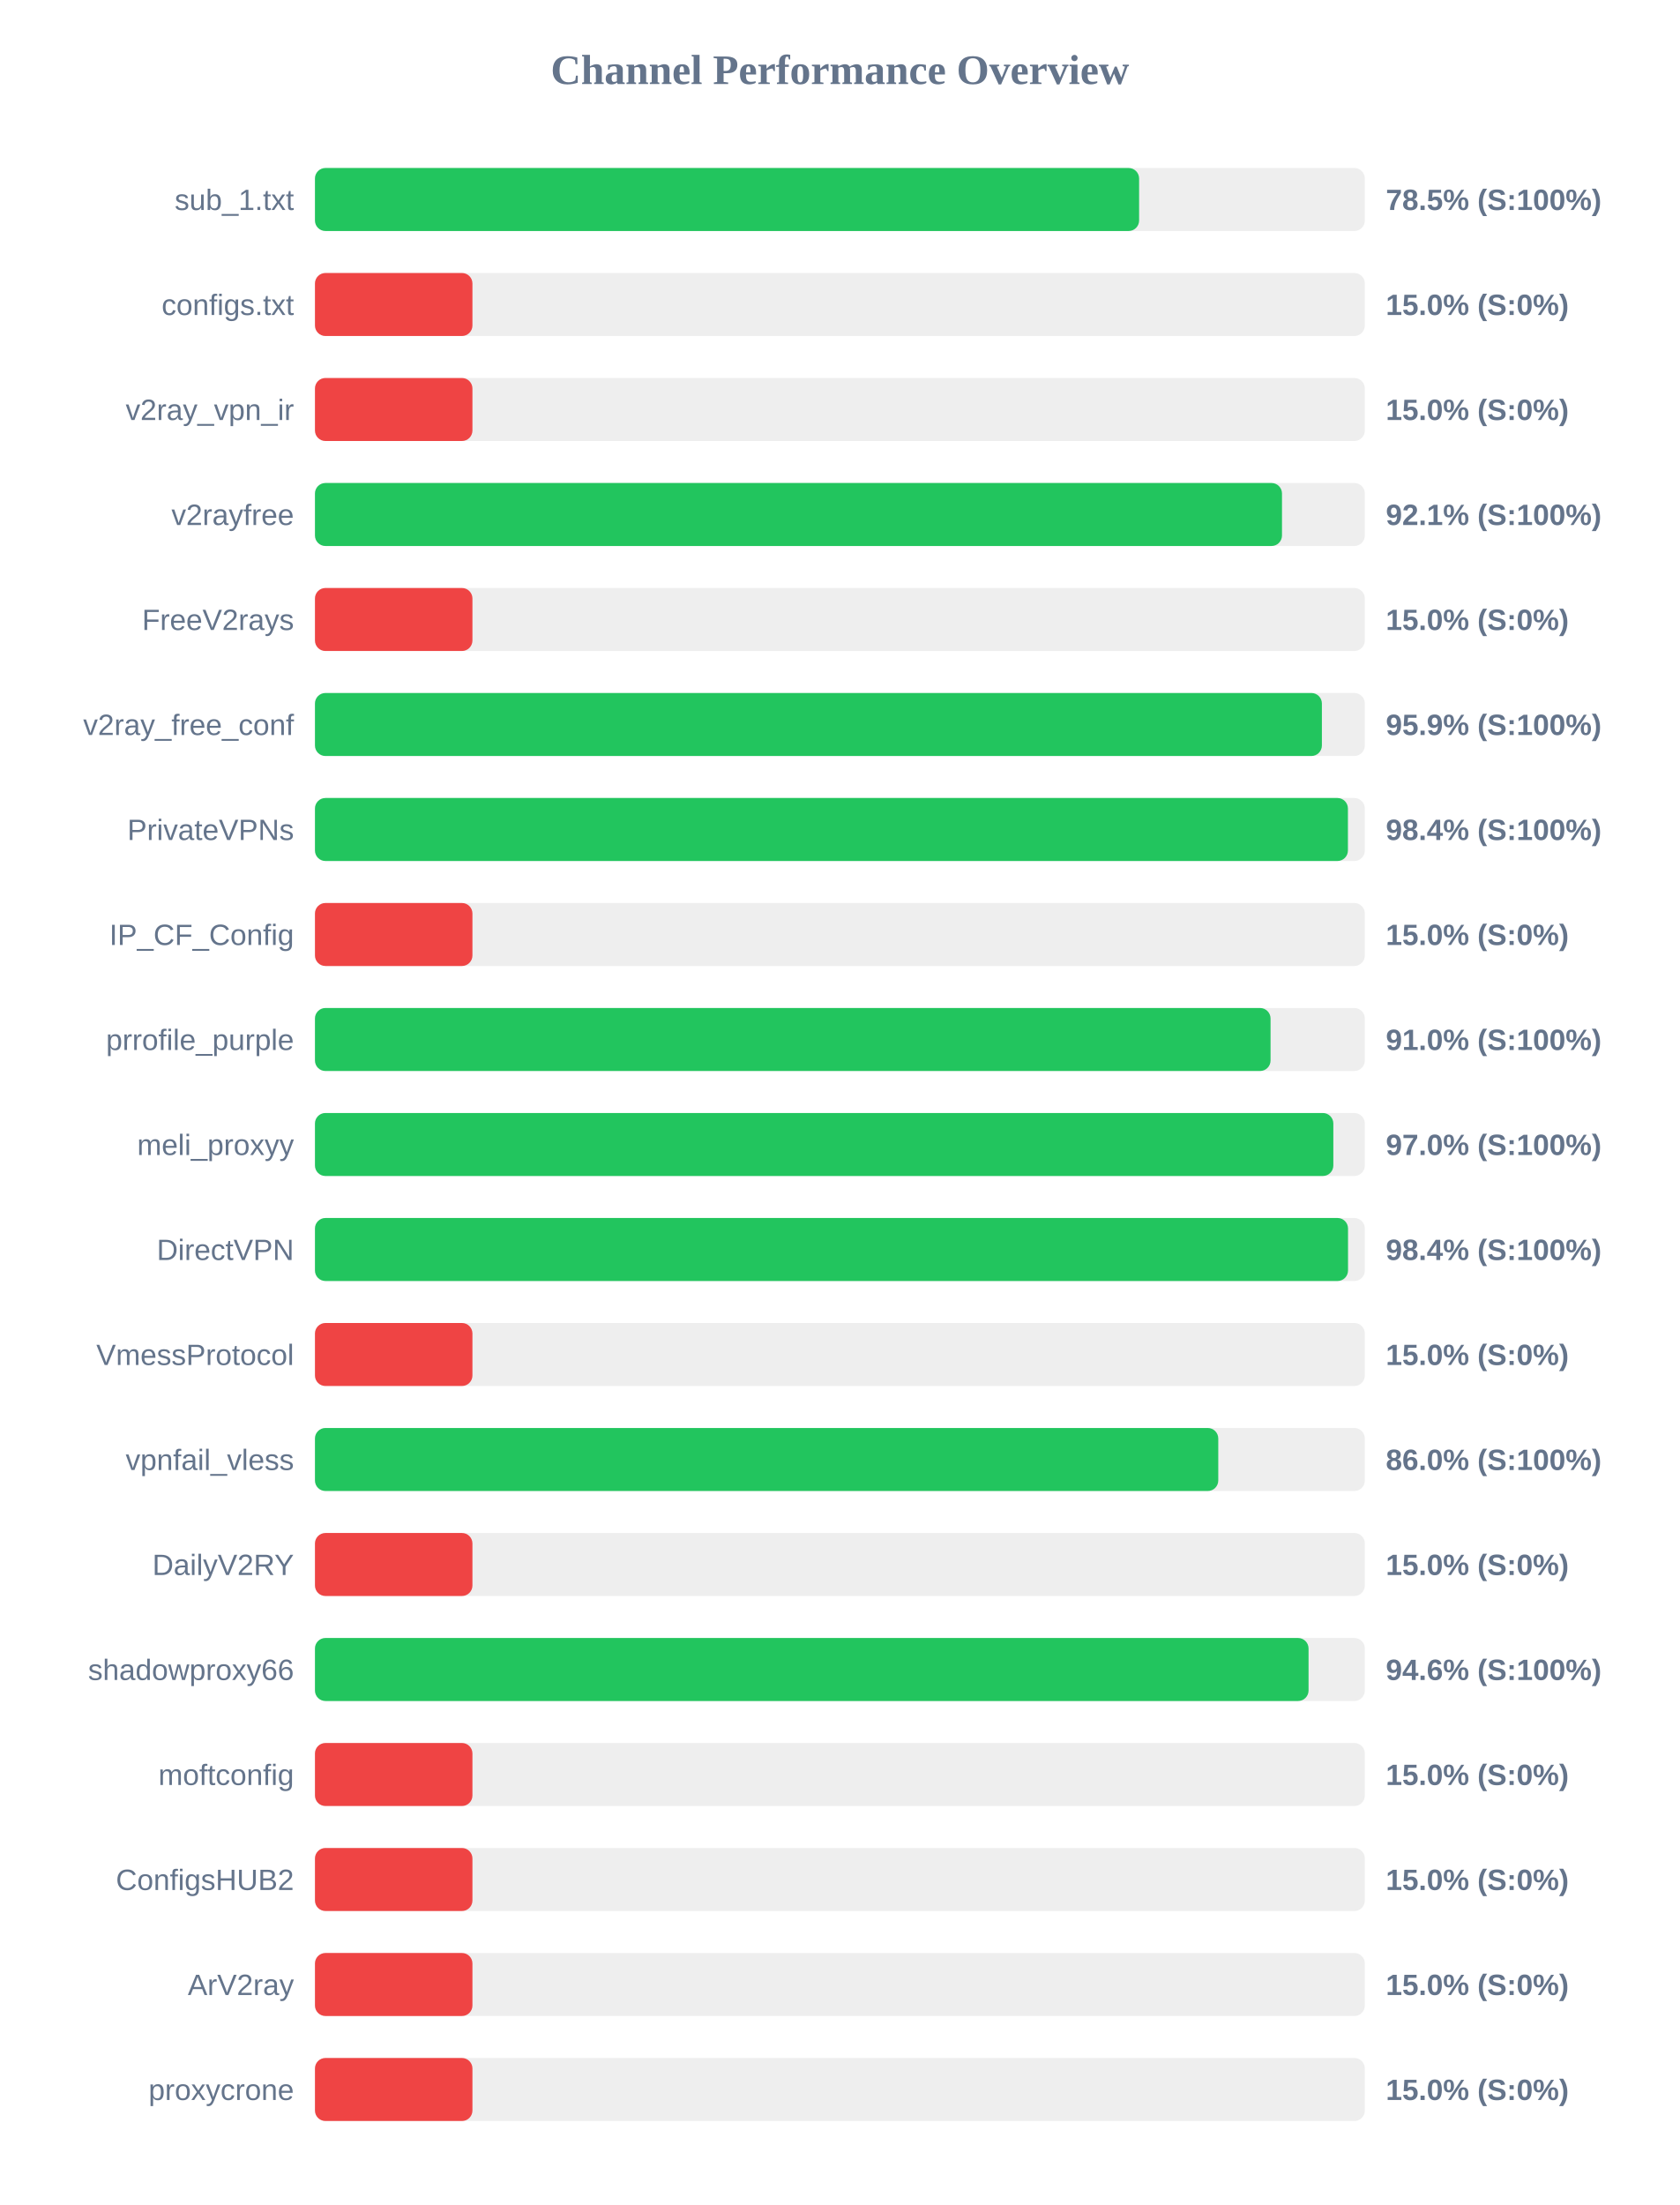
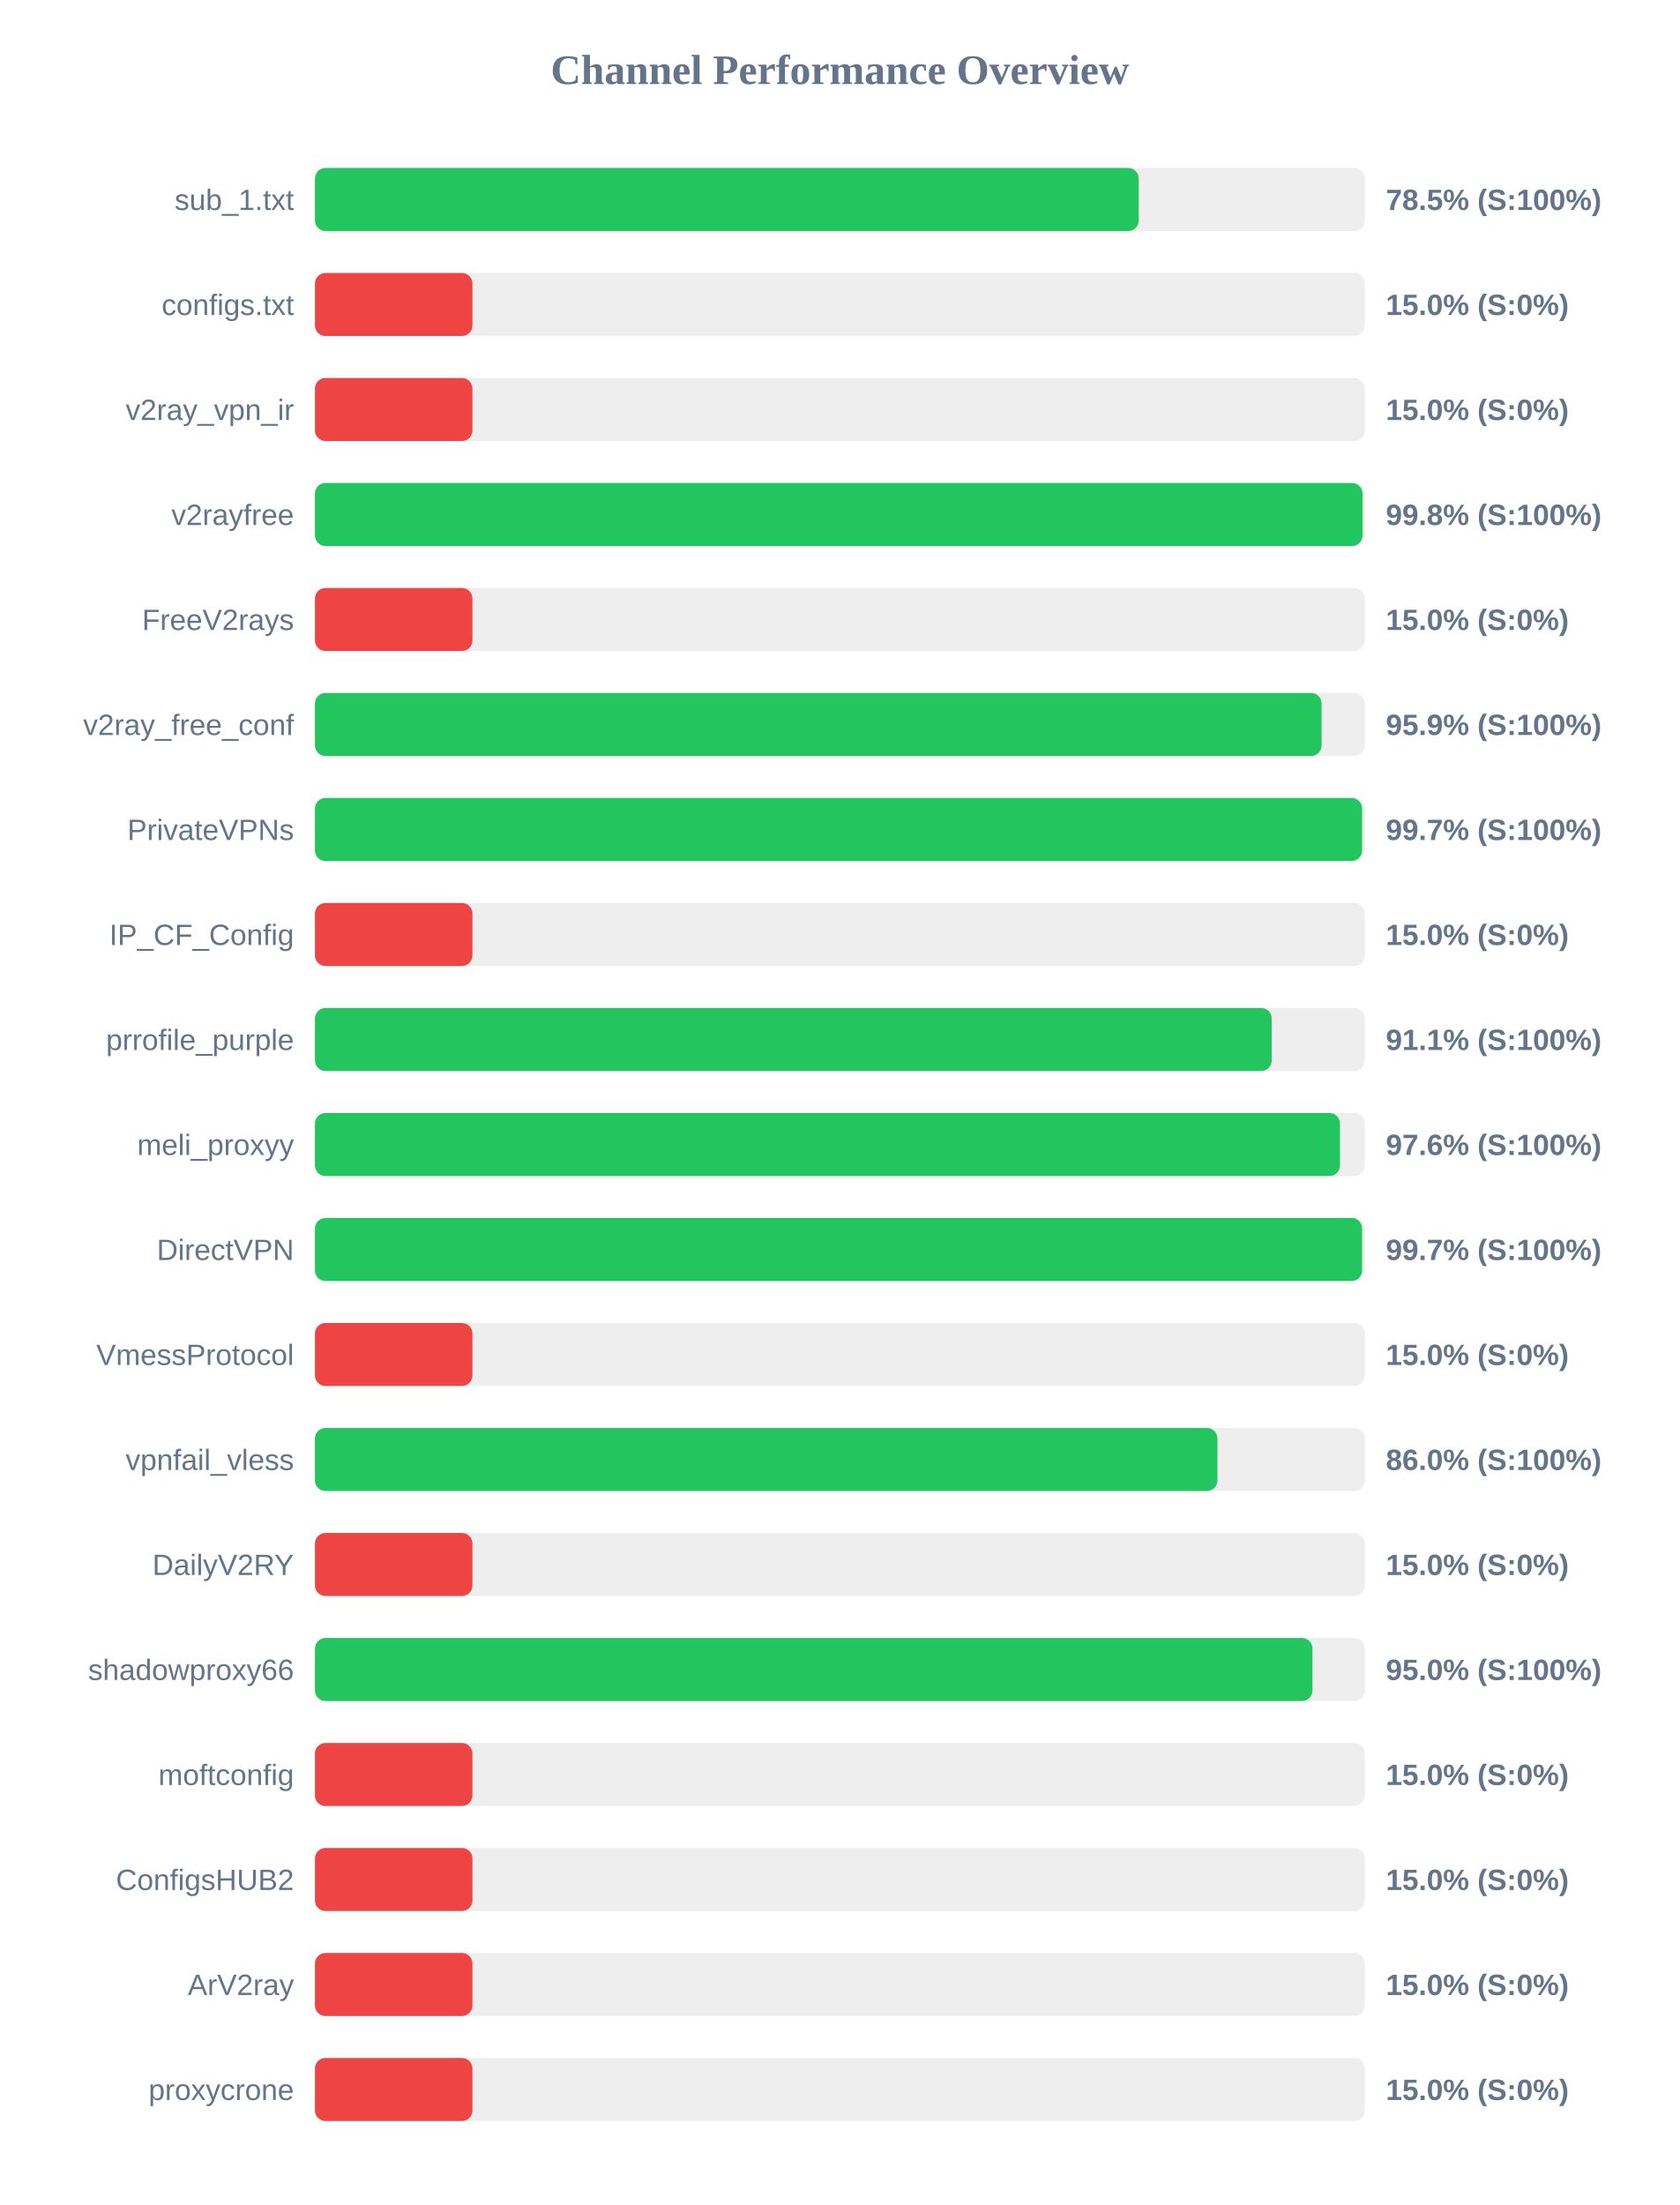
<svg xmlns="http://www.w3.org/2000/svg" width="800" height="1050" version="1.1">
  <style>
        .row { font: 14px Arial; fill: #64748b; }
        .score { font: bold 14px Arial; fill: #64748b; }
    </style>
  <text x="400" y="40" text-anchor="middle" font-size="20px" font-weight="bold" fill="#64748b">Channel Performance Overview</text>
  <rect x="150" y="80" width="500" height="30" fill="#eee" rx="5" />
-   <rect x="150" y="80" width="392.5" height="30" fill="#22c55e" rx="5" />
+   <rect x="150" y="80" width="392.3" height="30" fill="#22c55e" rx="5" />
  <text x="140" y="100" text-anchor="end" class="row">sub_1.txt</text>
  <text x="660" y="100" text-anchor="start" class="score">78.5% (S:100%)</text>
  <rect x="150" y="130" width="500" height="30" fill="#eee" rx="5" />
  <rect x="150" y="130" width="75.0" height="30" fill="#ef4444" rx="5" />
  <text x="140" y="150" text-anchor="end" class="row">configs.txt</text>
  <text x="660" y="150" text-anchor="start" class="score">15.0% (S:0%)</text>
  <rect x="150" y="180" width="500" height="30" fill="#eee" rx="5" />
  <rect x="150" y="180" width="75.0" height="30" fill="#ef4444" rx="5" />
  <text x="140" y="200" text-anchor="end" class="row">v2ray_vpn_ir</text>
  <text x="660" y="200" text-anchor="start" class="score">15.0% (S:0%)</text>
  <rect x="150" y="230" width="500" height="30" fill="#eee" rx="5" />
-   <rect x="150" y="230" width="460.55" height="30" fill="#22c55e" rx="5" />
+   <rect x="150" y="230" width="498.9" height="30" fill="#22c55e" rx="5" />
  <text x="140" y="250" text-anchor="end" class="row">v2rayfree</text>
-   <text x="660" y="250" text-anchor="start" class="score">92.1% (S:100%)</text>
+   <text x="660" y="250" text-anchor="start" class="score">99.8% (S:100%)</text>
  <rect x="150" y="280" width="500" height="30" fill="#eee" rx="5" />
  <rect x="150" y="280" width="75.0" height="30" fill="#ef4444" rx="5" />
  <text x="140" y="300" text-anchor="end" class="row">FreeV2rays</text>
  <text x="660" y="300" text-anchor="start" class="score">15.0% (S:0%)</text>
  <rect x="150" y="330" width="500" height="30" fill="#eee" rx="5" />
-   <rect x="150" y="330" width="479.55" height="30" fill="#22c55e" rx="5" />
+   <rect x="150" y="330" width="479.4" height="30" fill="#22c55e" rx="5" />
  <text x="140" y="350" text-anchor="end" class="row">v2ray_free_conf</text>
  <text x="660" y="350" text-anchor="start" class="score">95.9% (S:100%)</text>
  <rect x="150" y="380" width="500" height="30" fill="#eee" rx="5" />
-   <rect x="150" y="380" width="491.95" height="30" fill="#22c55e" rx="5" />
+   <rect x="150" y="380" width="498.7" height="30" fill="#22c55e" rx="5" />
  <text x="140" y="400" text-anchor="end" class="row">PrivateVPNs</text>
-   <text x="660" y="400" text-anchor="start" class="score">98.4% (S:100%)</text>
+   <text x="660" y="400" text-anchor="start" class="score">99.7% (S:100%)</text>
  <rect x="150" y="430" width="500" height="30" fill="#eee" rx="5" />
  <rect x="150" y="430" width="75.0" height="30" fill="#ef4444" rx="5" />
  <text x="140" y="450" text-anchor="end" class="row">IP_CF_Config</text>
  <text x="660" y="450" text-anchor="start" class="score">15.0% (S:0%)</text>
  <rect x="150" y="480" width="500" height="30" fill="#eee" rx="5" />
-   <rect x="150" y="480" width="455.1" height="30" fill="#22c55e" rx="5" />
+   <rect x="150" y="480" width="455.65" height="30" fill="#22c55e" rx="5" />
  <text x="140" y="500" text-anchor="end" class="row">prrofile_purple</text>
-   <text x="660" y="500" text-anchor="start" class="score">91.0% (S:100%)</text>
+   <text x="660" y="500" text-anchor="start" class="score">91.1% (S:100%)</text>
  <rect x="150" y="530" width="500" height="30" fill="#eee" rx="5" />
-   <rect x="150" y="530" width="485.0" height="30" fill="#22c55e" rx="5" />
+   <rect x="150" y="530" width="488.15" height="30" fill="#22c55e" rx="5" />
  <text x="140" y="550" text-anchor="end" class="row">meli_proxyy</text>
-   <text x="660" y="550" text-anchor="start" class="score">97.0% (S:100%)</text>
+   <text x="660" y="550" text-anchor="start" class="score">97.6% (S:100%)</text>
  <rect x="150" y="580" width="500" height="30" fill="#eee" rx="5" />
-   <rect x="150" y="580" width="492.0" height="30" fill="#22c55e" rx="5" />
+   <rect x="150" y="580" width="498.7" height="30" fill="#22c55e" rx="5" />
  <text x="140" y="600" text-anchor="end" class="row">DirectVPN</text>
-   <text x="660" y="600" text-anchor="start" class="score">98.4% (S:100%)</text>
+   <text x="660" y="600" text-anchor="start" class="score">99.7% (S:100%)</text>
  <rect x="150" y="630" width="500" height="30" fill="#eee" rx="5" />
  <rect x="150" y="630" width="75.0" height="30" fill="#ef4444" rx="5" />
  <text x="140" y="650" text-anchor="end" class="row">VmessProtocol</text>
  <text x="660" y="650" text-anchor="start" class="score">15.0% (S:0%)</text>
  <rect x="150" y="680" width="500" height="30" fill="#eee" rx="5" />
-   <rect x="150" y="680" width="430.2" height="30" fill="#22c55e" rx="5" />
+   <rect x="150" y="680" width="429.8" height="30" fill="#22c55e" rx="5" />
  <text x="140" y="700" text-anchor="end" class="row">vpnfail_vless</text>
  <text x="660" y="700" text-anchor="start" class="score">86.0% (S:100%)</text>
  <rect x="150" y="730" width="500" height="30" fill="#eee" rx="5" />
  <rect x="150" y="730" width="75.0" height="30" fill="#ef4444" rx="5" />
  <text x="140" y="750" text-anchor="end" class="row">DailyV2RY</text>
  <text x="660" y="750" text-anchor="start" class="score">15.0% (S:0%)</text>
  <rect x="150" y="780" width="500" height="30" fill="#eee" rx="5" />
-   <rect x="150" y="780" width="473.2" height="30" fill="#22c55e" rx="5" />
+   <rect x="150" y="780" width="475.05" height="30" fill="#22c55e" rx="5" />
  <text x="140" y="800" text-anchor="end" class="row">shadowproxy66</text>
-   <text x="660" y="800" text-anchor="start" class="score">94.6% (S:100%)</text>
+   <text x="660" y="800" text-anchor="start" class="score">95.0% (S:100%)</text>
  <rect x="150" y="830" width="500" height="30" fill="#eee" rx="5" />
  <rect x="150" y="830" width="75.0" height="30" fill="#ef4444" rx="5" />
  <text x="140" y="850" text-anchor="end" class="row">moftconfig</text>
  <text x="660" y="850" text-anchor="start" class="score">15.0% (S:0%)</text>
  <rect x="150" y="880" width="500" height="30" fill="#eee" rx="5" />
  <rect x="150" y="880" width="75.0" height="30" fill="#ef4444" rx="5" />
  <text x="140" y="900" text-anchor="end" class="row">ConfigsHUB2</text>
  <text x="660" y="900" text-anchor="start" class="score">15.0% (S:0%)</text>
  <rect x="150" y="930" width="500" height="30" fill="#eee" rx="5" />
  <rect x="150" y="930" width="75.0" height="30" fill="#ef4444" rx="5" />
  <text x="140" y="950" text-anchor="end" class="row">ArV2ray</text>
  <text x="660" y="950" text-anchor="start" class="score">15.0% (S:0%)</text>
  <rect x="150" y="980" width="500" height="30" fill="#eee" rx="5" />
  <rect x="150" y="980" width="75.0" height="30" fill="#ef4444" rx="5" />
  <text x="140" y="1000" text-anchor="end" class="row">proxycrone</text>
  <text x="660" y="1000" text-anchor="start" class="score">15.0% (S:0%)</text>
</svg>
